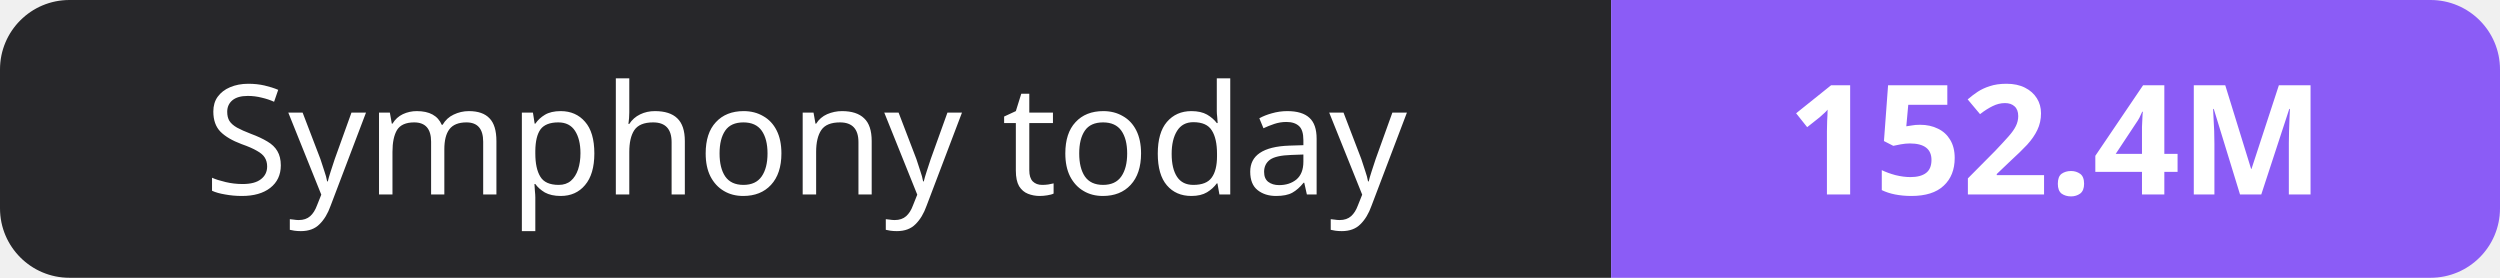
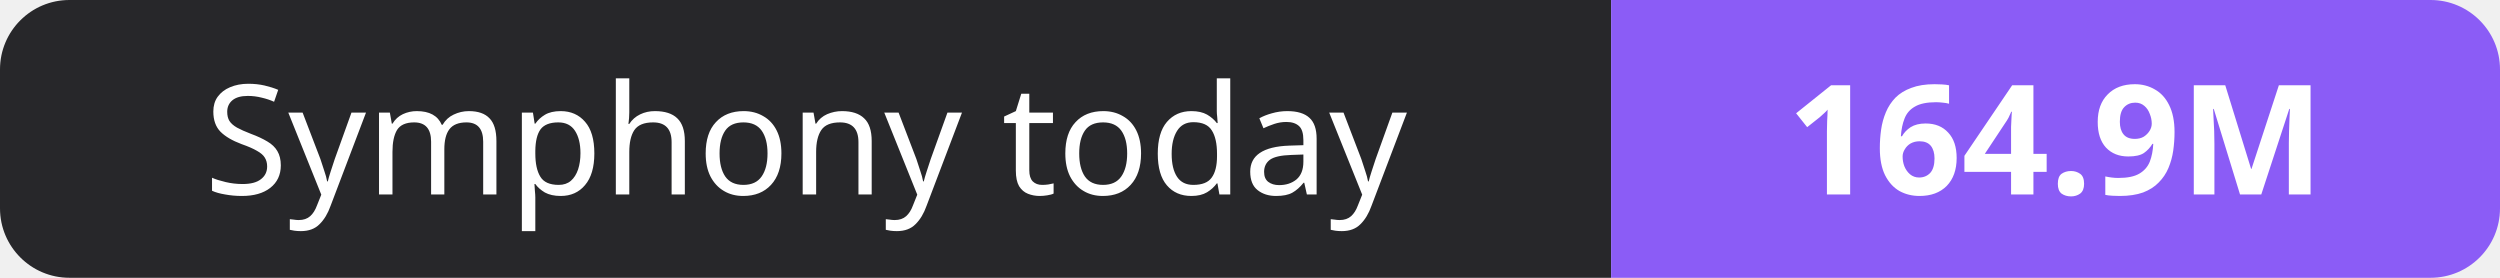
- <svg xmlns="http://www.w3.org/2000/svg" width="180" height="20" role="img" aria-label="Symphony today: 152.4M">
+ <svg xmlns="http://www.w3.org/2000/svg" width="180" height="20" role="img" aria-label="Symphony today: 164.9M">
  <clipPath id="r">
    <rect width="180" height="20" rx="5" fill="#fff" />
  </clipPath>
  <g clip-path="url(#r)">
    <rect width="116" height="20" fill="#27272a" />
    <rect x="116" width="64" height="20" fill="#8b5cf6" />
  </g>
  <g fill="#fff" text-anchor="middle" font-family="Verdana,Geneva,sans-serif" font-size="11">
    <text x="58.0" y="14">Symphony today</text>
-     <text x="148.0" y="14" font-weight="700">152.4M</text>
+     <text x="148.0" y="14" font-weight="700">164.9M</text>
  </g>
</svg>
